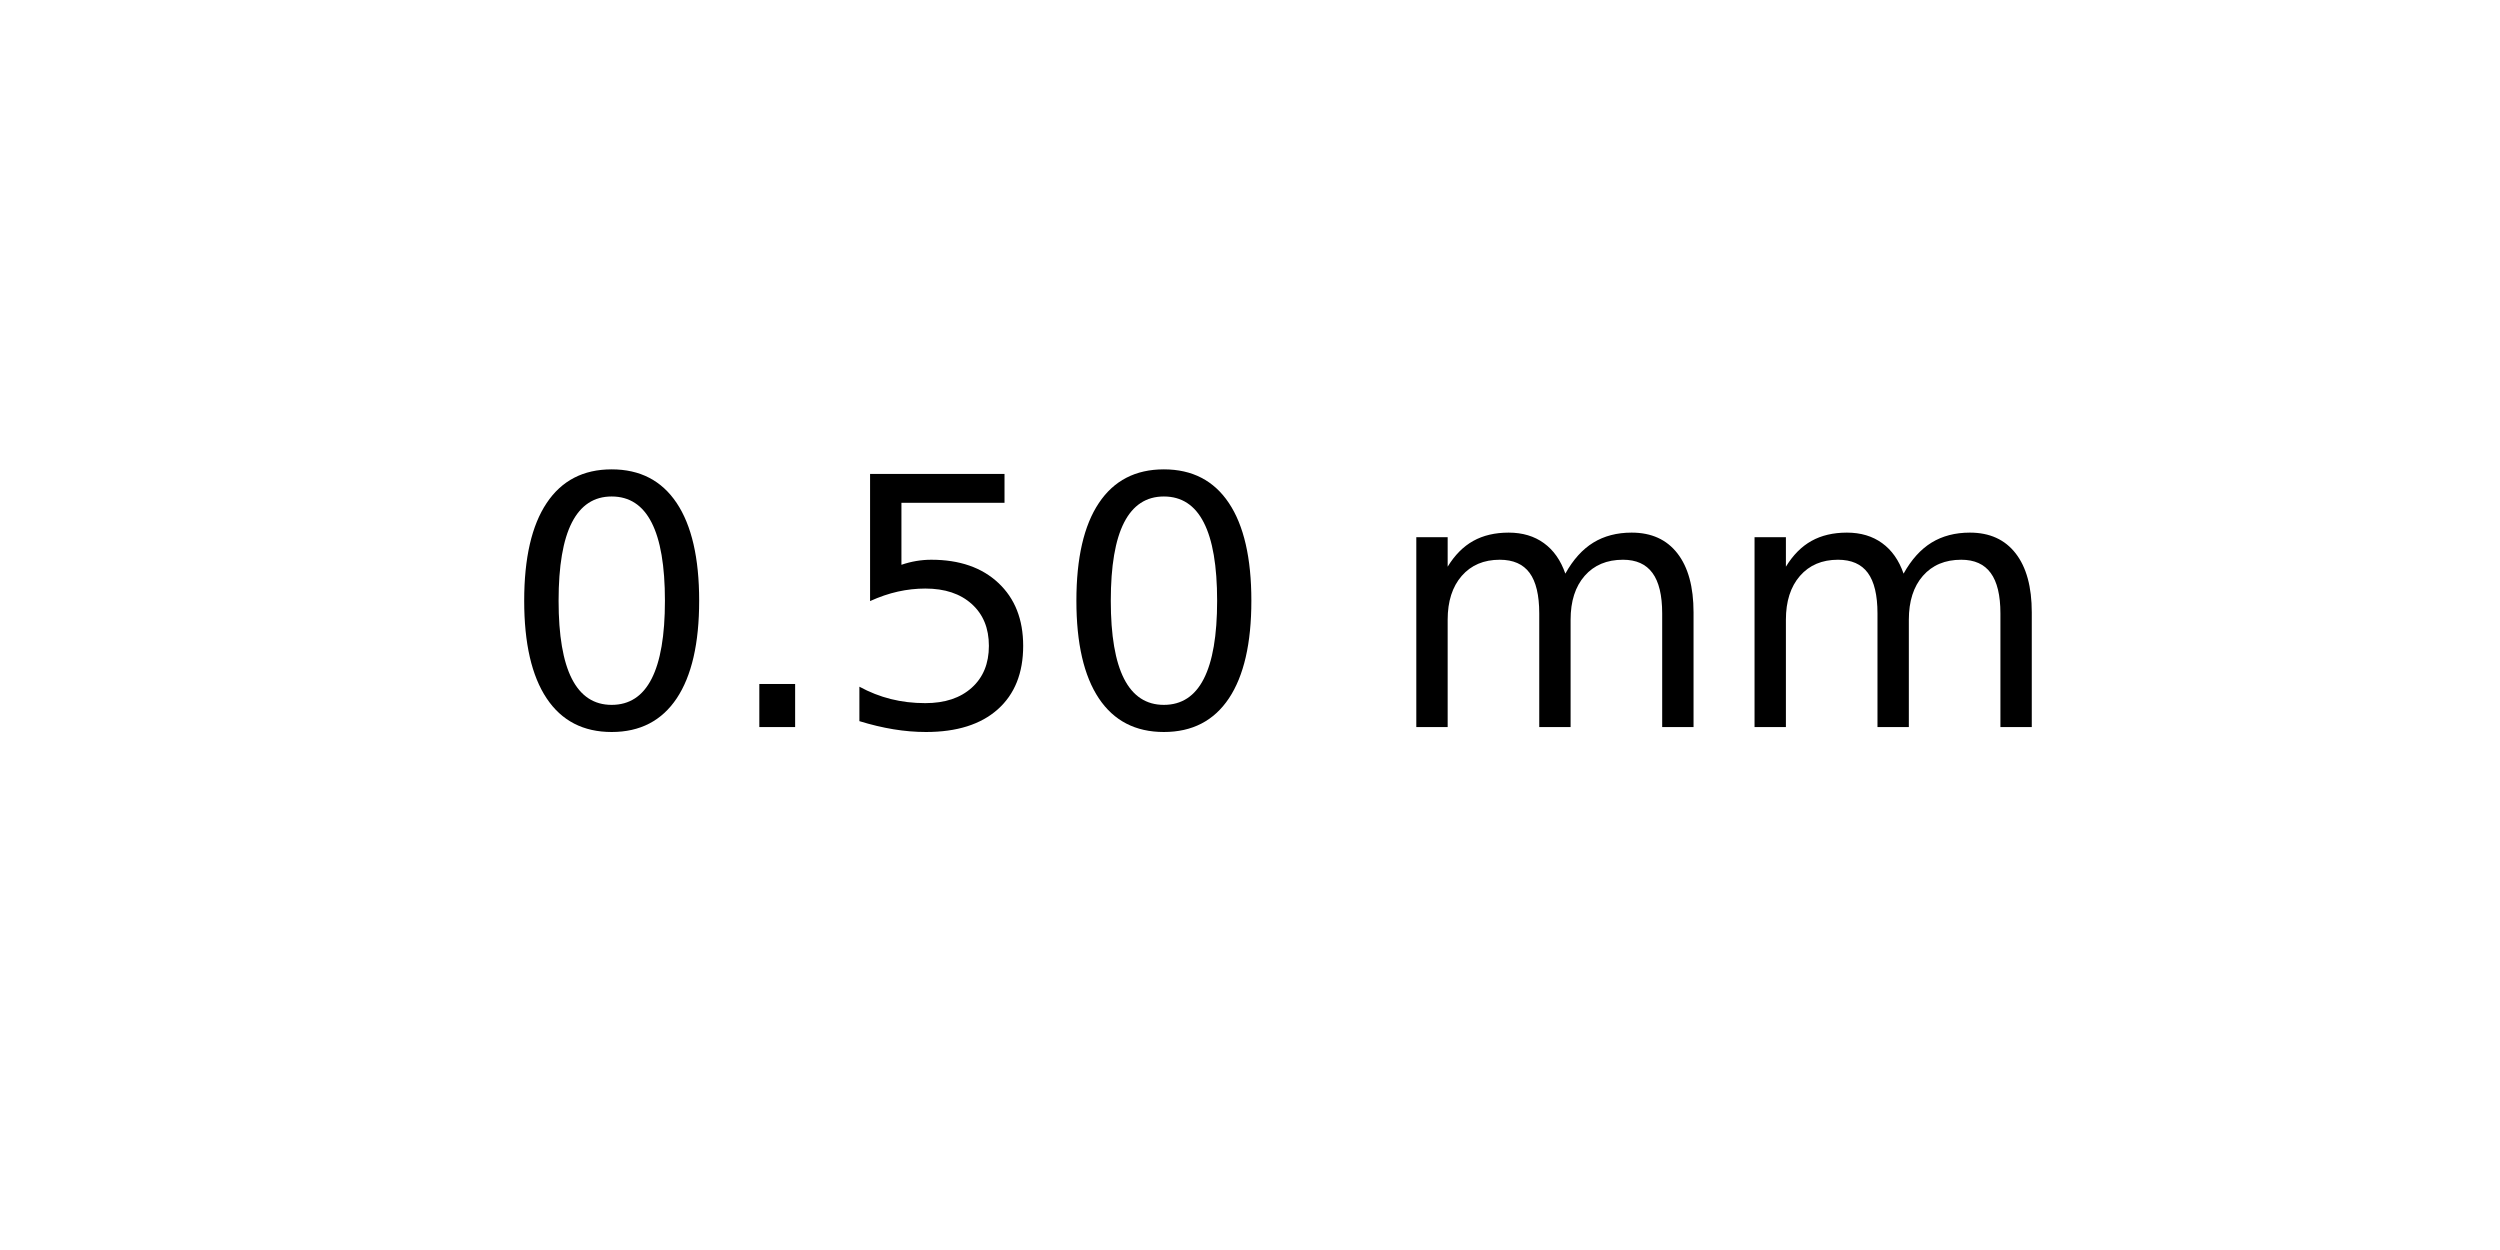
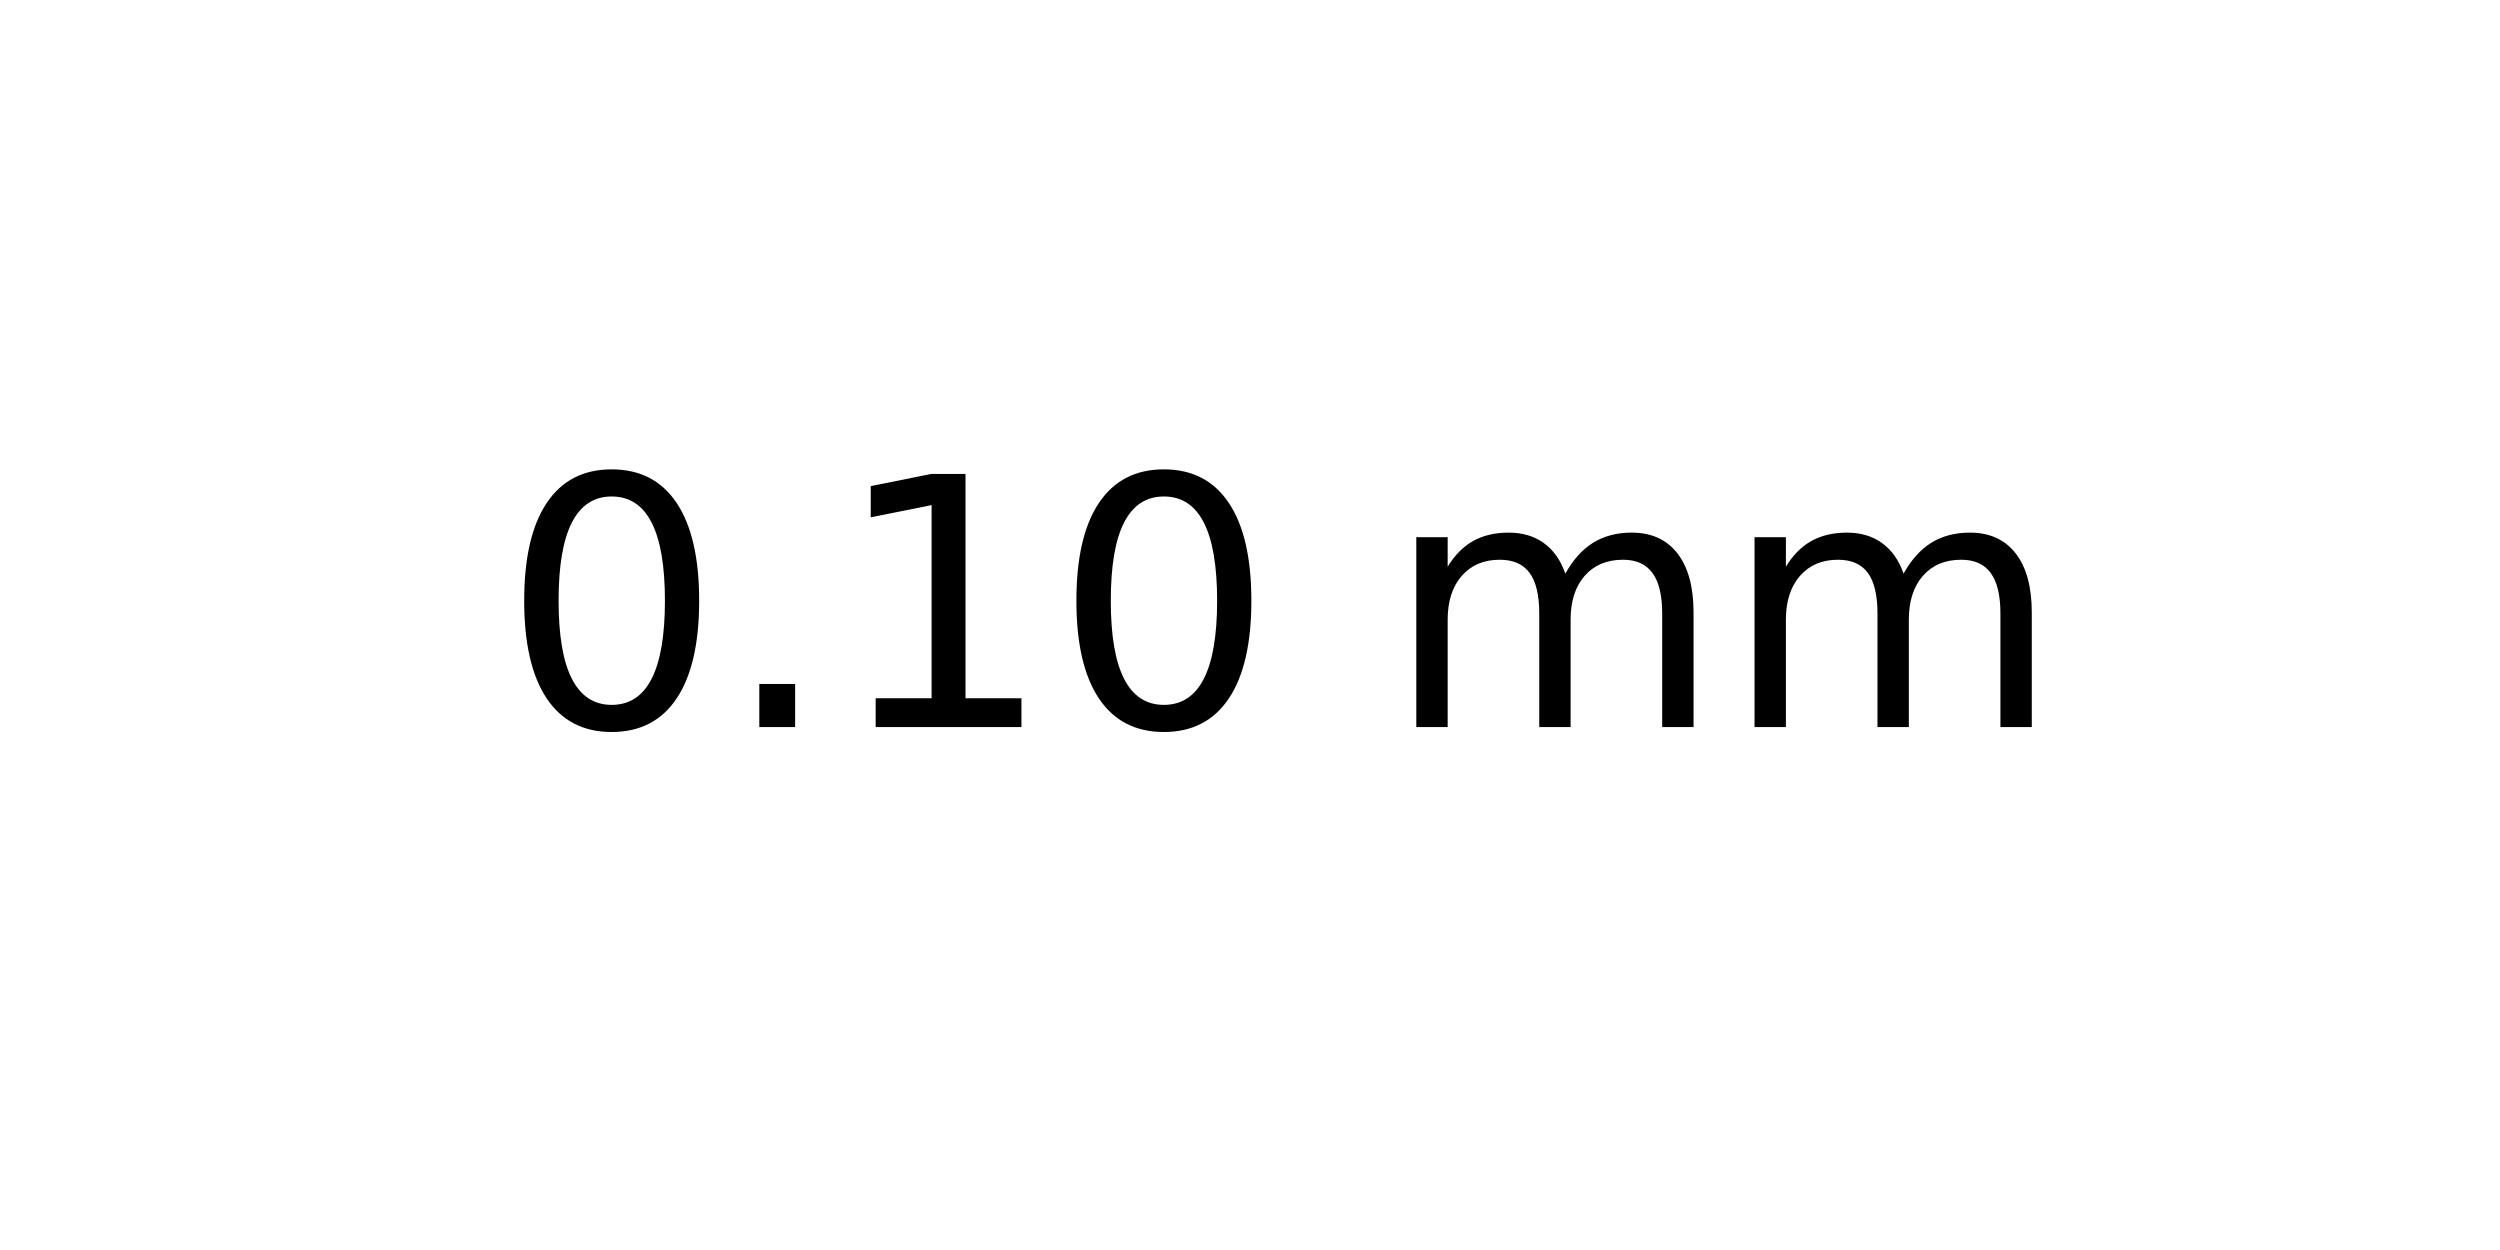
<svg xmlns="http://www.w3.org/2000/svg" xmlns:xlink="http://www.w3.org/1999/xlink" width="72pt" height="36pt" viewBox="0 0 72 36" version="1.1">
  <defs>
    <style type="text/css">*{stroke-linejoin: round; stroke-linecap: butt}</style>
  </defs>
  <g id="figure_1">
    <g id="axes_1">
      <g id="text_1">
        <g transform="translate(14.4375 20.93937) scale(0.1 -0.1)">
          <defs>
            <path id="DejaVuSans-30" d="M 2034 4250  Q 1547 4250 1301 3770  Q 1056 3291 1056 2328  Q 1056 1369 1301 889  Q 1547 409 2034 409  Q 2525 409 2770 889  Q 3016 1369 3016 2328  Q 3016 3291 2770 3770  Q 2525 4250 2034 4250  z M 2034 4750  Q 2819 4750 3233 4129  Q 3647 3509 3647 2328  Q 3647 1150 3233 529  Q 2819 -91 2034 -91  Q 1250 -91 836 529  Q 422 1150 422 2328  Q 422 3509 836 4129  Q 1250 4750 2034 4750  z " transform="scale(0.015625)" />
            <path id="DejaVuSans-2e" d="M 684 794  L 1344 794  L 1344 0  L 684 0  L 684 794  z " transform="scale(0.015625)" />
-             <path id="DejaVuSans-35" d="M 691 4666  L 3169 4666  L 3169 4134  L 1269 4134  L 1269 2991  Q 1406 3038 1543 3061  Q 1681 3084 1819 3084  Q 2600 3084 3056 2656  Q 3513 2228 3513 1497  Q 3513 744 3044 326  Q 2575 -91 1722 -91  Q 1428 -91 1123 -41  Q 819 9 494 109  L 494 744  Q 775 591 1075 516  Q 1375 441 1709 441  Q 2250 441 2565 725  Q 2881 1009 2881 1497  Q 2881 1984 2565 2268  Q 2250 2553 1709 2553  Q 1456 2553 1204 2497  Q 953 2441 691 2322  L 691 4666  z " transform="scale(0.015625)" />
+             <path id="DejaVuSans-31" d="M 794 531  L 1825 531  L 1825 4091  L 703 3866  L 703 4441  L 1819 4666  L 2450 4666  L 2450 531  L 3481 531  L 3481 0  L 794 0  L 794 531  z " transform="scale(0.015625)" />
            <path id="DejaVuSans-20" transform="scale(0.015625)" />
            <path id="DejaVuSans-6d" d="M 3328 2828  Q 3544 3216 3844 3400  Q 4144 3584 4550 3584  Q 5097 3584 5394 3201  Q 5691 2819 5691 2113  L 5691 0  L 5113 0  L 5113 2094  Q 5113 2597 4934 2840  Q 4756 3084 4391 3084  Q 3944 3084 3684 2787  Q 3425 2491 3425 1978  L 3425 0  L 2847 0  L 2847 2094  Q 2847 2600 2669 2842  Q 2491 3084 2119 3084  Q 1678 3084 1418 2786  Q 1159 2488 1159 1978  L 1159 0  L 581 0  L 581 3500  L 1159 3500  L 1159 2956  Q 1356 3278 1631 3431  Q 1906 3584 2284 3584  Q 2666 3584 2933 3390  Q 3200 3197 3328 2828  z " transform="scale(0.015625)" />
          </defs>
          <use xlink:href="#DejaVuSans-30" />
          <use xlink:href="#DejaVuSans-2e" x="63.623" />
-           <use xlink:href="#DejaVuSans-35" x="95.41" />
+           <use xlink:href="#DejaVuSans-31" x="95.41" />
          <use xlink:href="#DejaVuSans-30" x="159.033" />
          <use xlink:href="#DejaVuSans-20" x="222.656" />
          <use xlink:href="#DejaVuSans-6d" x="254.443" />
          <use xlink:href="#DejaVuSans-6d" x="351.855" />
        </g>
      </g>
    </g>
  </g>
</svg>
